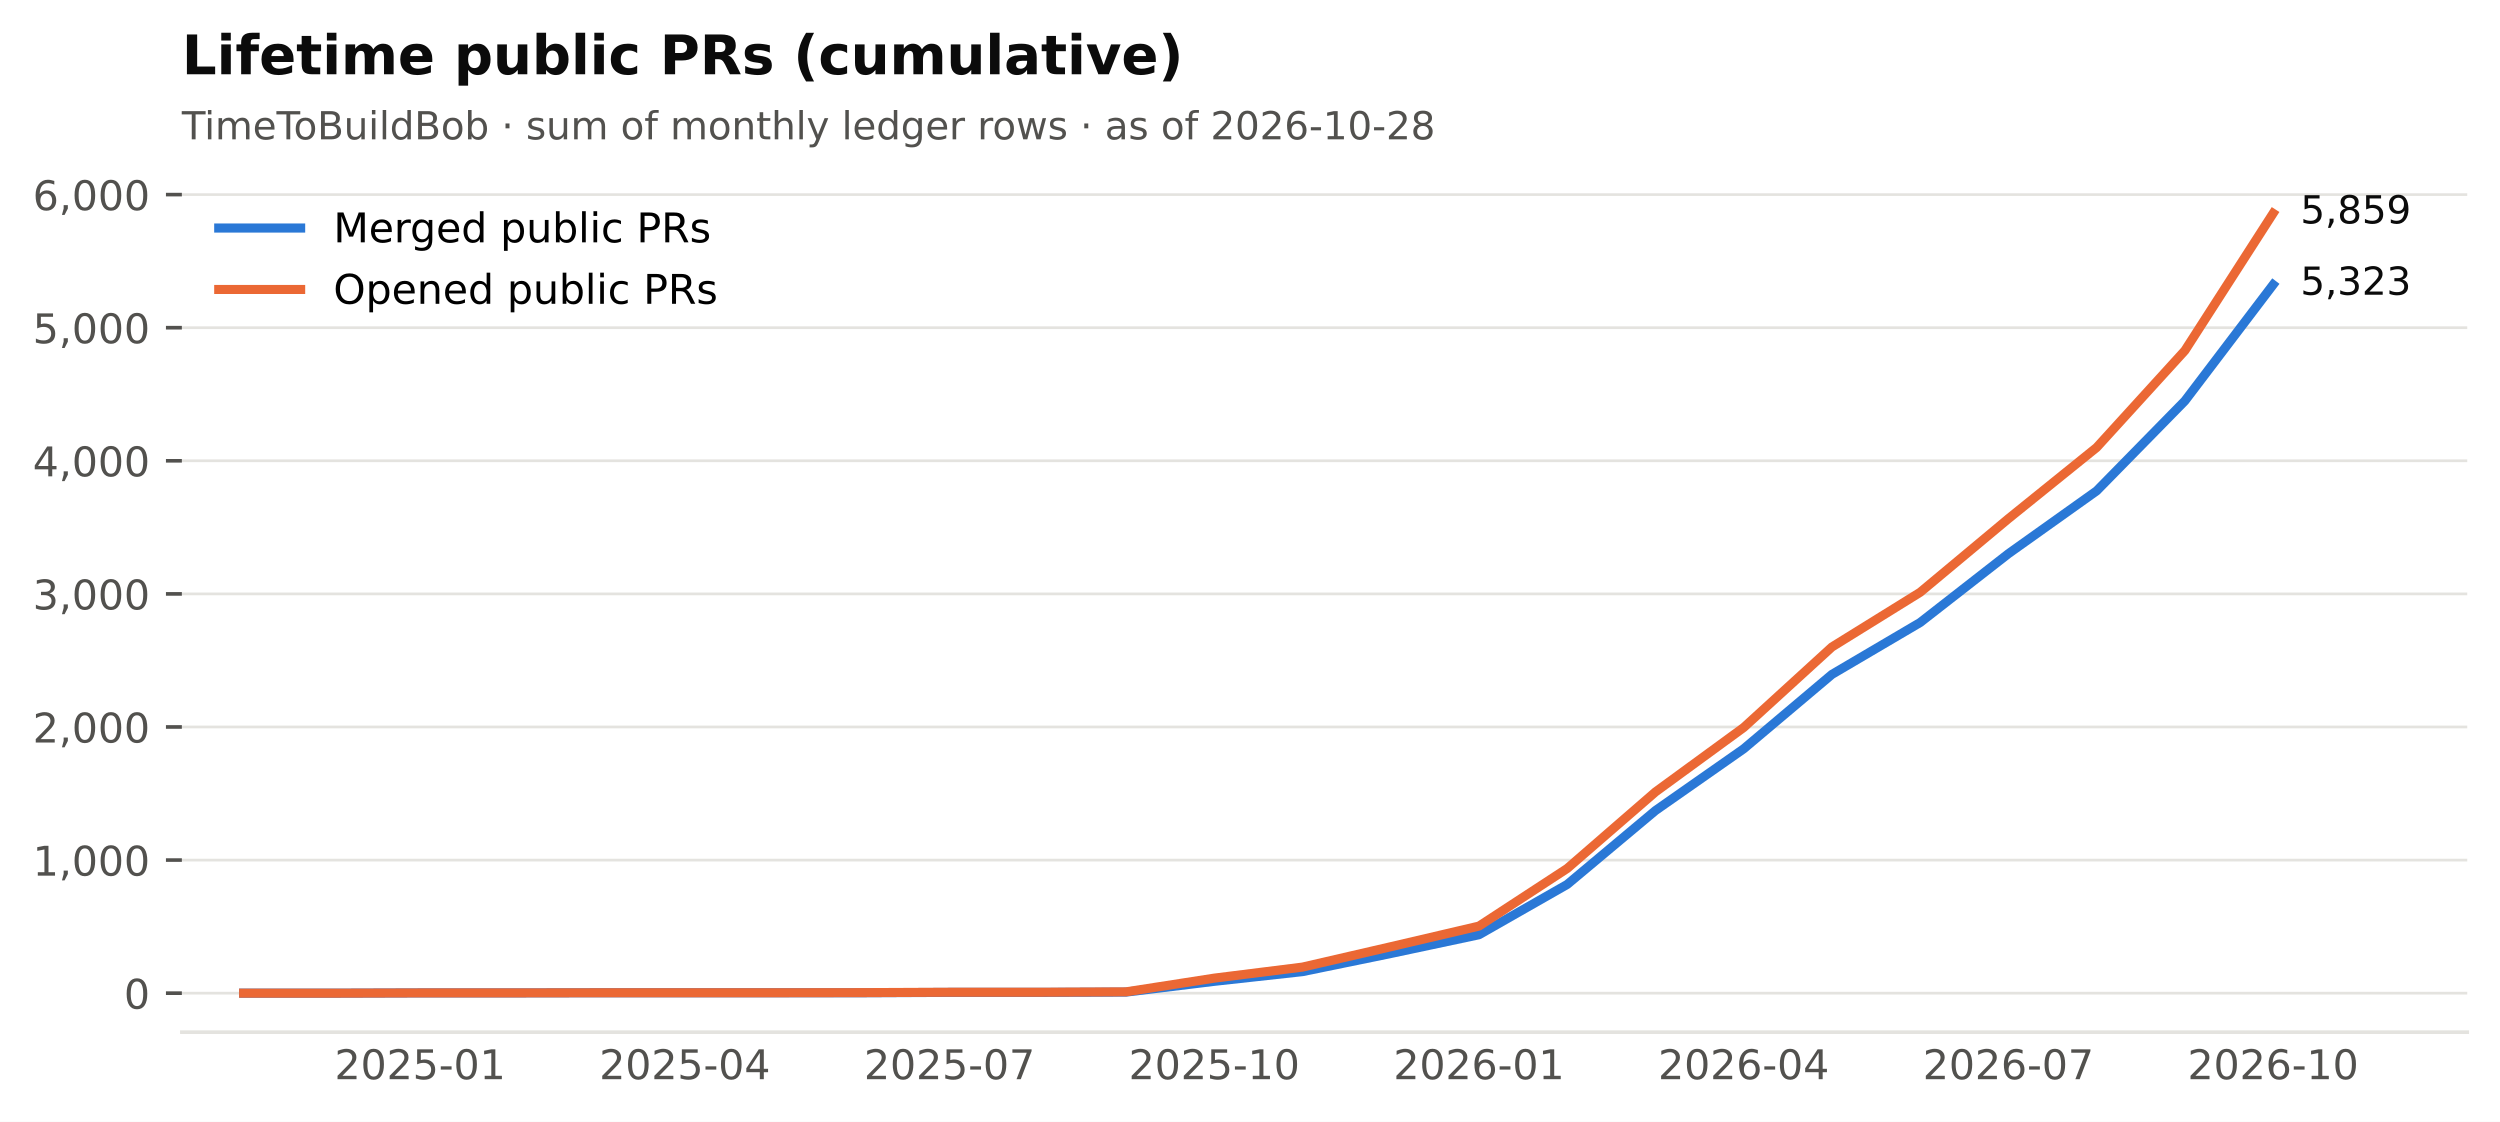
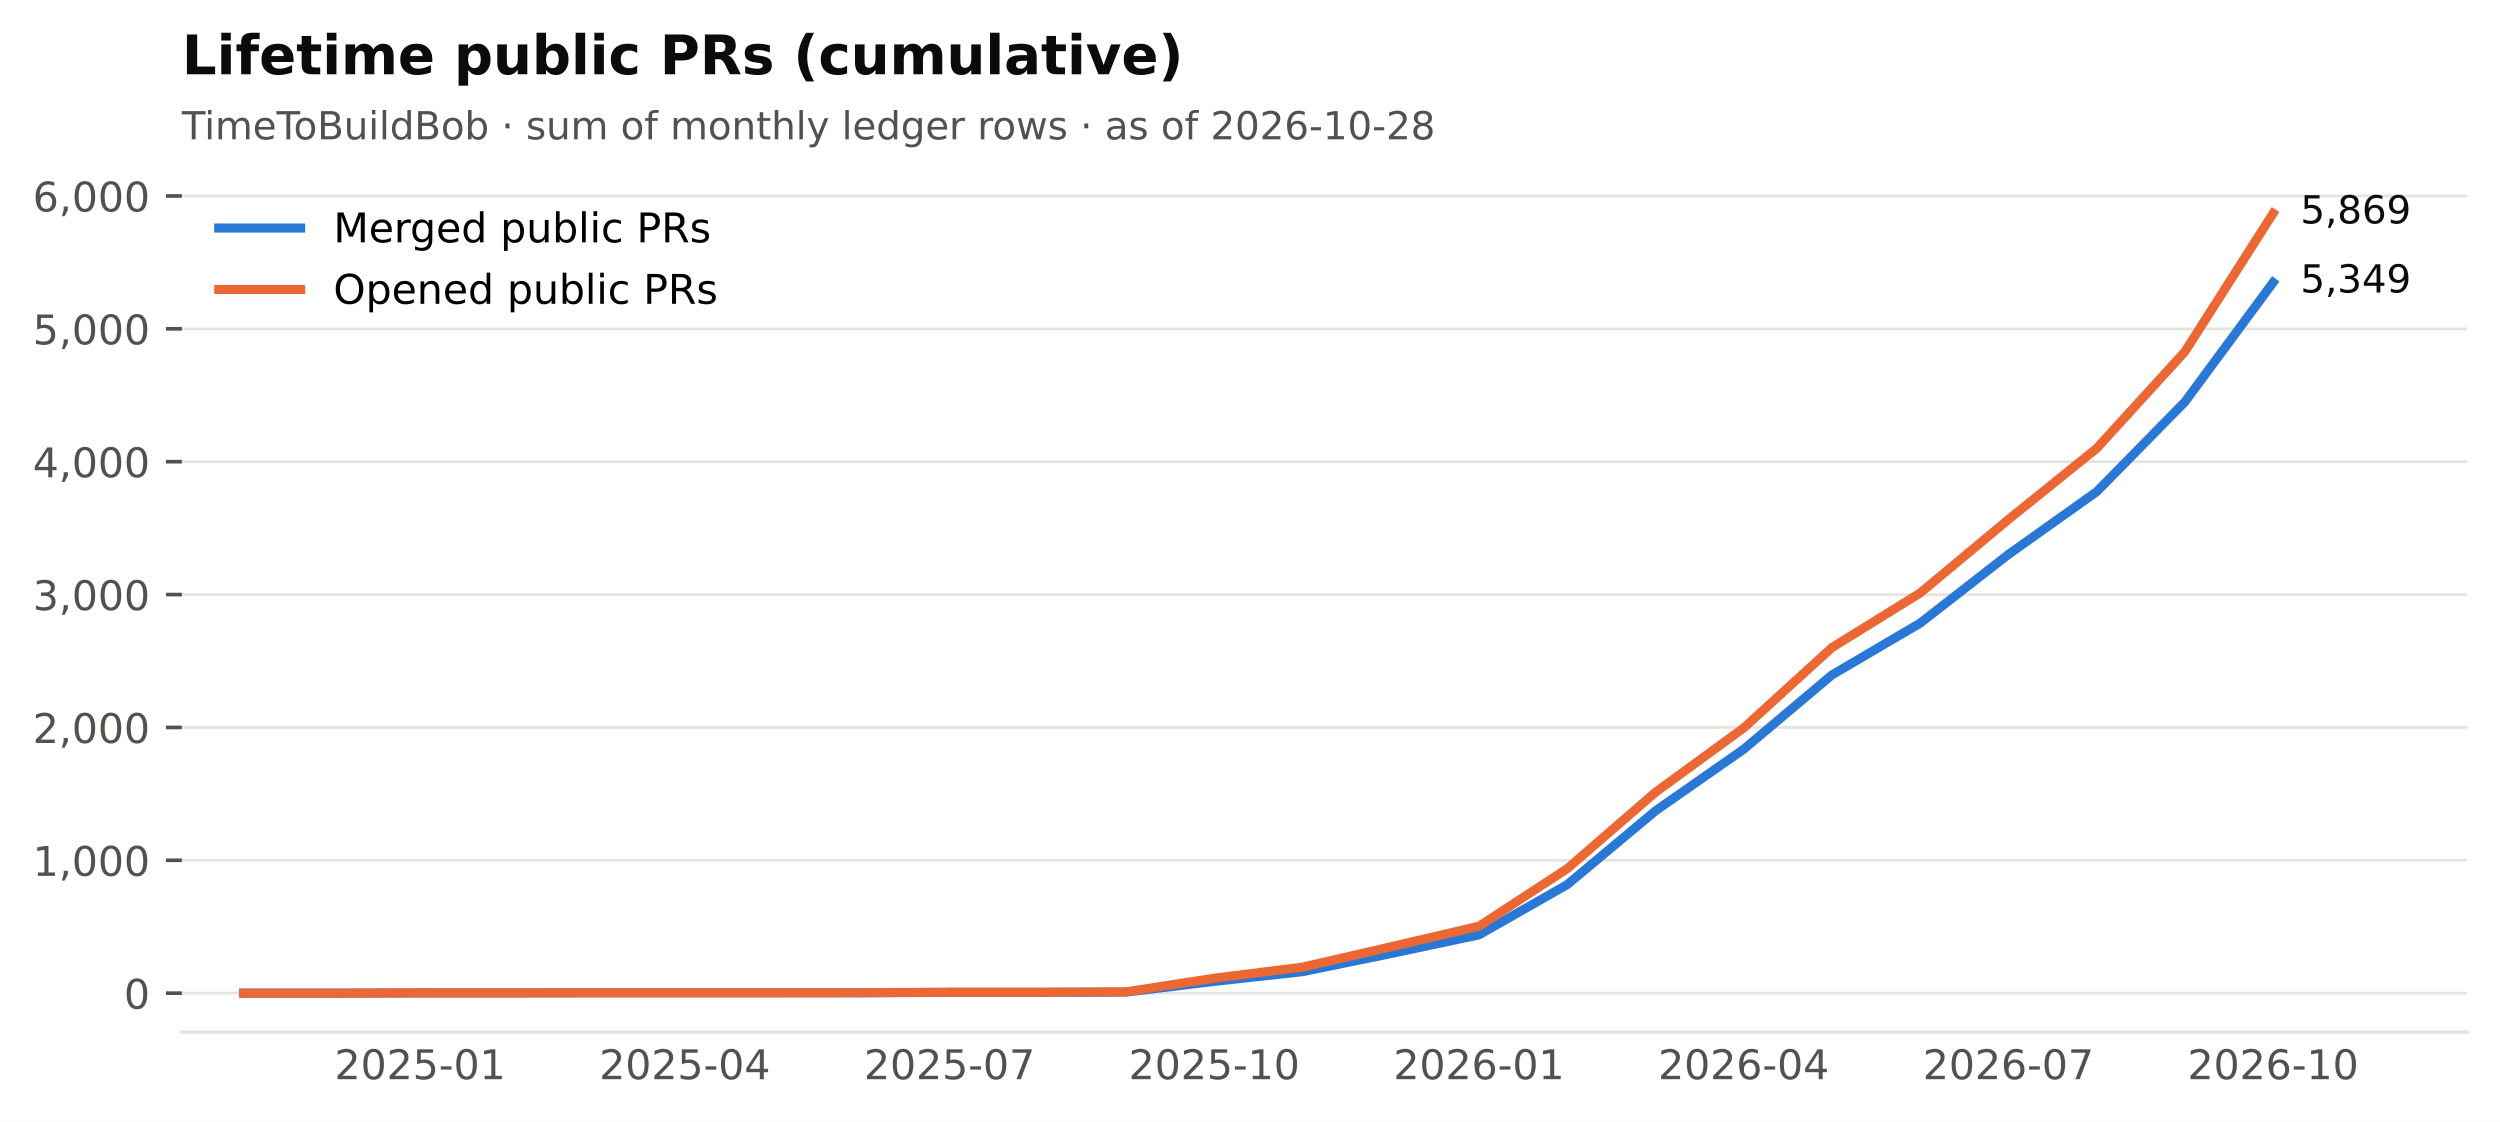
<svg xmlns="http://www.w3.org/2000/svg" xmlns:xlink="http://www.w3.org/1999/xlink" width="549.365pt" height="246.514pt" viewBox="0 0 549.365 246.514" version="1.1">
  <defs>
    <style type="text/css">*{stroke-linejoin: round; stroke-linecap: butt}</style>
  </defs>
  <g id="figure_1">
    <g id="patch_1">
      <path d="M 0 246.514  L 549.365 246.514  L 549.365 0  L 0 0  z " style="fill: #ffffff" />
    </g>
    <g id="axes_1">
      <g id="patch_2">
        <path d="M 39.965 226.814  L 542.165 226.814  L 542.165 38.318  L 39.965 38.318  z " style="fill: #ffffff" />
      </g>
      <g id="matplotlib.axis_1">
        <g id="xtick_1">
          <g id="line2d_1" />
          <g id="text_1">
            <text style="font-size: 9px; font-family: 'DejaVu Sans'; text-anchor: middle; fill: #52514e" x="92.318" y="237.152" transform="rotate(-0 92.31821 237.152)">2025-01</text>
          </g>
        </g>
        <g id="xtick_2">
          <g id="line2d_2" />
          <g id="text_2">
            <text style="font-size: 9px; font-family: 'DejaVu Sans'; text-anchor: middle; fill: #52514e" x="150.488" y="237.152" transform="rotate(-0 150.4881 237.152)">2025-04</text>
          </g>
        </g>
        <g id="xtick_3">
          <g id="line2d_3" />
          <g id="text_3">
            <text style="font-size: 9px; font-family: 'DejaVu Sans'; text-anchor: middle; fill: #52514e" x="208.658" y="237.152" transform="rotate(-0 208.658 237.152)">2025-07</text>
          </g>
        </g>
        <g id="xtick_4">
          <g id="line2d_4" />
          <g id="text_4">
            <text style="font-size: 9px; font-family: 'DejaVu Sans'; text-anchor: middle; fill: #52514e" x="266.828" y="237.152" transform="rotate(-0 266.8279 237.152)">2025-10</text>
          </g>
        </g>
        <g id="xtick_5">
          <g id="line2d_5" />
          <g id="text_5">
            <text style="font-size: 9px; font-family: 'DejaVu Sans'; text-anchor: middle; fill: #52514e" x="324.998" y="237.152" transform="rotate(-0 324.9977 237.152)">2026-01</text>
          </g>
        </g>
        <g id="xtick_6">
          <g id="line2d_6" />
          <g id="text_6">
            <text style="font-size: 9px; font-family: 'DejaVu Sans'; text-anchor: middle; fill: #52514e" x="383.168" y="237.152" transform="rotate(-0 383.1676 237.152)">2026-04</text>
          </g>
        </g>
        <g id="xtick_7">
          <g id="line2d_7" />
          <g id="text_7">
            <text style="font-size: 9px; font-family: 'DejaVu Sans'; text-anchor: middle; fill: #52514e" x="441.338" y="237.152" transform="rotate(-0 441.3375 237.152)">2026-07</text>
          </g>
        </g>
        <g id="xtick_8">
          <g id="line2d_8" />
          <g id="text_8">
            <text style="font-size: 9px; font-family: 'DejaVu Sans'; text-anchor: middle; fill: #52514e" x="499.507" y="237.152" transform="rotate(-0 499.5074 237.152)">2026-10</text>
          </g>
        </g>
      </g>
      <g id="matplotlib.axis_2">
        <g id="ytick_1">
          <g id="line2d_9">
            <path d="M 39.965 218.246  L 542.165 218.246  " clip-path="url(#p2cc6f22aff)" style="fill: none; stroke: #e4e3df; stroke-width: 0.6; stroke-linecap: square" />
          </g>
          <g id="line2d_10">
            <defs>
              <path id="m0b5e856ea1" d="M 0 0  L -3.5 0  " style="stroke: #52514e; stroke-width: 0.8" />
            </defs>
            <g>
              <use xlink:href="#m0b5e856ea1" x="39.965" y="218.246" style="fill: #52514e; stroke: #52514e; stroke-width: 0.8" />
            </g>
          </g>
          <g id="text_9">
            <text style="font-size: 9px; font-family: 'DejaVu Sans'; text-anchor: end; fill: #52514e" x="32.965" y="221.665" transform="rotate(-0 32.96531 221.6651)">0</text>
          </g>
        </g>
        <g id="ytick_2">
          <g id="line2d_11">
-             <path d="M 39.965 188.999  L 542.165 188.999  " clip-path="url(#p2cc6f22aff)" style="fill: none; stroke: #e4e3df; stroke-width: 0.6; stroke-linecap: square" />
+             <path d="M 39.965 189.049  L 542.165 189.049  " clip-path="url(#p2cc6f22aff)" style="fill: none; stroke: #e4e3df; stroke-width: 0.6; stroke-linecap: square" />
          </g>
          <g id="line2d_12">
            <g>
-               <use xlink:href="#m0b5e856ea1" x="39.965" y="188.999" style="fill: #52514e; stroke: #52514e; stroke-width: 0.8" />
+               <use xlink:href="#m0b5e856ea1" x="39.965" y="189.049" style="fill: #52514e; stroke: #52514e; stroke-width: 0.8" />
            </g>
          </g>
          <g id="text_10">
-             <text style="font-size: 9px; font-family: 'DejaVu Sans'; text-anchor: end; fill: #52514e" x="32.965" y="192.418" transform="rotate(-0 32.96531 192.4178)">1,000</text>
+             <text style="font-size: 9px; font-family: 'DejaVu Sans'; text-anchor: end; fill: #52514e" x="32.965" y="192.468" transform="rotate(-0 32.96531 192.4676)">1,000</text>
          </g>
        </g>
        <g id="ytick_3">
          <g id="line2d_13">
-             <path d="M 39.965 159.752  L 542.165 159.752  " clip-path="url(#p2cc6f22aff)" style="fill: none; stroke: #e4e3df; stroke-width: 0.6; stroke-linecap: square" />
+             <path d="M 39.965 159.851  L 542.165 159.851  " clip-path="url(#p2cc6f22aff)" style="fill: none; stroke: #e4e3df; stroke-width: 0.6; stroke-linecap: square" />
          </g>
          <g id="line2d_14">
            <g>
-               <use xlink:href="#m0b5e856ea1" x="39.965" y="159.752" style="fill: #52514e; stroke: #52514e; stroke-width: 0.8" />
+               <use xlink:href="#m0b5e856ea1" x="39.965" y="159.851" style="fill: #52514e; stroke: #52514e; stroke-width: 0.8" />
            </g>
          </g>
          <g id="text_11">
-             <text style="font-size: 9px; font-family: 'DejaVu Sans'; text-anchor: end; fill: #52514e" x="32.965" y="163.17" transform="rotate(-0 32.96531 163.1704)">2,000</text>
+             <text style="font-size: 9px; font-family: 'DejaVu Sans'; text-anchor: end; fill: #52514e" x="32.965" y="163.27" transform="rotate(-0 32.96531 163.2701)">2,000</text>
          </g>
        </g>
        <g id="ytick_4">
          <g id="line2d_15">
-             <path d="M 39.965 130.504  L 542.165 130.504  " clip-path="url(#p2cc6f22aff)" style="fill: none; stroke: #e4e3df; stroke-width: 0.6; stroke-linecap: square" />
+             <path d="M 39.965 130.654  L 542.165 130.654  " clip-path="url(#p2cc6f22aff)" style="fill: none; stroke: #e4e3df; stroke-width: 0.6; stroke-linecap: square" />
          </g>
          <g id="line2d_16">
            <g>
-               <use xlink:href="#m0b5e856ea1" x="39.965" y="130.504" style="fill: #52514e; stroke: #52514e; stroke-width: 0.8" />
+               <use xlink:href="#m0b5e856ea1" x="39.965" y="130.654" style="fill: #52514e; stroke: #52514e; stroke-width: 0.8" />
            </g>
          </g>
          <g id="text_12">
-             <text style="font-size: 9px; font-family: 'DejaVu Sans'; text-anchor: end; fill: #52514e" x="32.965" y="133.923" transform="rotate(-0 32.96531 133.9231)">3,000</text>
+             <text style="font-size: 9px; font-family: 'DejaVu Sans'; text-anchor: end; fill: #52514e" x="32.965" y="134.073" transform="rotate(-0 32.96531 134.0726)">3,000</text>
          </g>
        </g>
        <g id="ytick_5">
          <g id="line2d_17">
-             <path d="M 39.965 101.257  L 542.165 101.257  " clip-path="url(#p2cc6f22aff)" style="fill: none; stroke: #e4e3df; stroke-width: 0.6; stroke-linecap: square" />
+             <path d="M 39.965 101.456  L 542.165 101.456  " clip-path="url(#p2cc6f22aff)" style="fill: none; stroke: #e4e3df; stroke-width: 0.6; stroke-linecap: square" />
          </g>
          <g id="line2d_18">
            <g>
-               <use xlink:href="#m0b5e856ea1" x="39.965" y="101.257" style="fill: #52514e; stroke: #52514e; stroke-width: 0.8" />
+               <use xlink:href="#m0b5e856ea1" x="39.965" y="101.456" style="fill: #52514e; stroke: #52514e; stroke-width: 0.8" />
            </g>
          </g>
          <g id="text_13">
-             <text style="font-size: 9px; font-family: 'DejaVu Sans'; text-anchor: end; fill: #52514e" x="32.965" y="104.676" transform="rotate(-0 32.96531 104.6758)">4,000</text>
+             <text style="font-size: 9px; font-family: 'DejaVu Sans'; text-anchor: end; fill: #52514e" x="32.965" y="104.875" transform="rotate(-0 32.96531 104.8752)">4,000</text>
          </g>
        </g>
        <g id="ytick_6">
          <g id="line2d_19">
-             <path d="M 39.965 72.01  L 542.165 72.01  " clip-path="url(#p2cc6f22aff)" style="fill: none; stroke: #e4e3df; stroke-width: 0.6; stroke-linecap: square" />
+             <path d="M 39.965 72.259  L 542.165 72.259  " clip-path="url(#p2cc6f22aff)" style="fill: none; stroke: #e4e3df; stroke-width: 0.6; stroke-linecap: square" />
          </g>
          <g id="line2d_20">
            <g>
-               <use xlink:href="#m0b5e856ea1" x="39.965" y="72.01" style="fill: #52514e; stroke: #52514e; stroke-width: 0.8" />
+               <use xlink:href="#m0b5e856ea1" x="39.965" y="72.259" style="fill: #52514e; stroke: #52514e; stroke-width: 0.8" />
            </g>
          </g>
          <g id="text_14">
-             <text style="font-size: 9px; font-family: 'DejaVu Sans'; text-anchor: end; fill: #52514e" x="32.965" y="75.429" transform="rotate(-0 32.96531 75.42851)">5,000</text>
+             <text style="font-size: 9px; font-family: 'DejaVu Sans'; text-anchor: end; fill: #52514e" x="32.965" y="75.678" transform="rotate(-0 32.96531 75.67768)">5,000</text>
          </g>
        </g>
        <g id="ytick_7">
          <g id="line2d_21">
-             <path d="M 39.965 42.762  L 542.165 42.762  " clip-path="url(#p2cc6f22aff)" style="fill: none; stroke: #e4e3df; stroke-width: 0.6; stroke-linecap: square" />
+             <path d="M 39.965 43.061  L 542.165 43.061  " clip-path="url(#p2cc6f22aff)" style="fill: none; stroke: #e4e3df; stroke-width: 0.6; stroke-linecap: square" />
          </g>
          <g id="line2d_22">
            <g>
-               <use xlink:href="#m0b5e856ea1" x="39.965" y="42.762" style="fill: #52514e; stroke: #52514e; stroke-width: 0.8" />
+               <use xlink:href="#m0b5e856ea1" x="39.965" y="43.061" style="fill: #52514e; stroke: #52514e; stroke-width: 0.8" />
            </g>
          </g>
          <g id="text_15">
-             <text style="font-size: 9px; font-family: 'DejaVu Sans'; text-anchor: end; fill: #52514e" x="32.965" y="46.181" transform="rotate(-0 32.96531 46.1812)">6,000</text>
+             <text style="font-size: 9px; font-family: 'DejaVu Sans'; text-anchor: end; fill: #52514e" x="32.965" y="46.48" transform="rotate(-0 32.96531 46.4802)">6,000</text>
          </g>
        </g>
      </g>
      <g id="line2d_23">
-         <path d="M 53.538 218.246  L 72.928 218.246  L 92.318 218.188  L 111.708 218.188  L 131.098 218.158  L 150.488 218.158  L 169.878 218.158  L 189.268 218.158  L 208.658 218.071  L 228.048 218.071  L 247.438 218.012  L 266.828 215.643  L 286.218 213.508  L 305.608 209.53  L 324.998 205.407  L 344.388 194.351  L 363.778 178.119  L 383.168 164.548  L 402.558 148.199  L 421.948 136.792  L 441.338 121.672  L 460.727 107.867  L 480.117 88.096  L 499.507 62.563  " clip-path="url(#p2cc6f22aff)" style="fill: none; stroke: #2a78d6; stroke-width: 2; stroke-linecap: square" />
+         <path d="M 53.538 218.246  L 72.928 218.246  L 92.318 218.188  L 111.708 218.188  L 131.098 218.159  L 150.488 218.159  L 169.878 218.159  L 189.268 218.159  L 208.658 218.071  L 228.048 218.071  L 247.438 218.013  L 266.828 215.648  L 286.218 213.516  L 305.608 209.545  L 324.998 205.428  L 344.388 194.392  L 363.778 178.187  L 383.168 164.64  L 402.558 148.318  L 421.948 136.931  L 441.338 121.836  L 460.727 108.055  L 480.117 88.317  L 499.507 62.069  " clip-path="url(#p2cc6f22aff)" style="fill: none; stroke: #2a78d6; stroke-width: 2; stroke-linecap: square" />
      </g>
      <g id="line2d_24">
-         <path d="M 53.538 218.246  L 72.928 218.246  L 92.318 218.188  L 111.708 218.188  L 131.098 218.158  L 150.488 218.158  L 169.878 218.158  L 189.268 218.129  L 208.658 218.041  L 228.048 218.041  L 247.438 217.954  L 266.828 214.941  L 286.218 212.514  L 305.608 208.039  L 324.998 203.505  L 344.388 190.841  L 363.778 174.024  L 383.168 159.868  L 402.558 142.174  L 421.948 130.153  L 441.338 113.979  L 460.727 98.332  L 480.117 77.04  L 499.507 46.886  " clip-path="url(#p2cc6f22aff)" style="fill: none; stroke: #eb6834; stroke-width: 2; stroke-linecap: square" />
+         <path d="M 53.538 218.246  L 72.928 218.246  L 92.318 218.188  L 111.708 218.188  L 131.098 218.159  L 150.488 218.159  L 169.878 218.159  L 189.268 218.129  L 208.658 218.042  L 228.048 218.042  L 247.438 217.954  L 266.828 214.947  L 286.218 212.523  L 305.608 208.056  L 324.998 203.531  L 344.388 190.888  L 363.778 174.1  L 383.168 159.968  L 402.558 142.303  L 421.948 130.303  L 441.338 114.157  L 460.727 98.536  L 480.117 77.281  L 499.507 46.886  " clip-path="url(#p2cc6f22aff)" style="fill: none; stroke: #eb6834; stroke-width: 2; stroke-linecap: square" />
      </g>
      <g id="patch_3">
        <path d="M 39.965 226.814  L 542.165 226.814  " style="fill: none; stroke: #e4e3df; stroke-width: 0.8; stroke-linejoin: miter; stroke-linecap: square" />
      </g>
      <g id="text_16">
-         <text style="font-size: 8.5px; font-family: 'DejaVu Sans'; text-anchor: start; fill: #0b0b0b" x="505.507" y="64.771" transform="rotate(-0 505.5074 64.77069)">5,323</text>
+         <text style="font-size: 8.5px; font-family: 'DejaVu Sans'; text-anchor: start; fill: #0b0b0b" x="505.507" y="64.277" transform="rotate(-0 505.5074 64.27682)">5,349</text>
      </g>
      <g id="text_17">
-         <text style="font-size: 8.5px; font-family: 'DejaVu Sans'; text-anchor: start; fill: #0b0b0b" x="505.507" y="49.094" transform="rotate(-0 505.5074 49.09413)">5,859</text>
+         <text style="font-size: 8.5px; font-family: 'DejaVu Sans'; text-anchor: start; fill: #0b0b0b" x="505.507" y="49.094" transform="rotate(-0 505.5074 49.09413)">5,869</text>
      </g>
      <g id="text_18">
        <text style="font-size: 8.5px; font-family: 'DejaVu Sans'; text-anchor: start; fill: #52514e" x="39.965" y="30.621" transform="rotate(-0 39.96531 30.62125)">TimeToBuildBob · sum of monthly ledger rows · as of 2026-10-28</text>
      </g>
      <g id="text_19">
        <text style="font-weight: 700; font-size: 12px; font-family: 'DejaVu Sans'; text-anchor: start; fill: #0b0b0b" x="39.965" y="16.318" transform="rotate(-0 39.96531 16.31812)">Lifetime public PRs (cumulative)</text>
      </g>
      <g id="legend_1">
        <g id="line2d_25">
          <path d="M 48.065 50.107  L 57.065 50.107  L 66.065 50.107  " style="fill: none; stroke: #2a78d6; stroke-width: 2; stroke-linecap: square" />
        </g>
        <g id="text_20">
          <text style="font-size: 9px; font-family: 'DejaVu Sans'; text-anchor: start" x="73.265" y="53.257" transform="rotate(-0 73.26531 53.25672)">Merged public PRs</text>
        </g>
        <g id="line2d_26">
          <path d="M 48.065 63.607  L 57.065 63.607  L 66.065 63.607  " style="fill: none; stroke: #eb6834; stroke-width: 2; stroke-linecap: square" />
        </g>
        <g id="text_21">
          <text style="font-size: 9px; font-family: 'DejaVu Sans'; text-anchor: start" x="73.265" y="66.757" transform="rotate(-0 73.26531 66.75742)">Opened public PRs</text>
        </g>
      </g>
    </g>
  </g>
  <defs>
    <clipPath id="p2cc6f22aff">
      <rect x="39.965" y="38.318" width="502.2" height="188.496" />
    </clipPath>
  </defs>
</svg>
